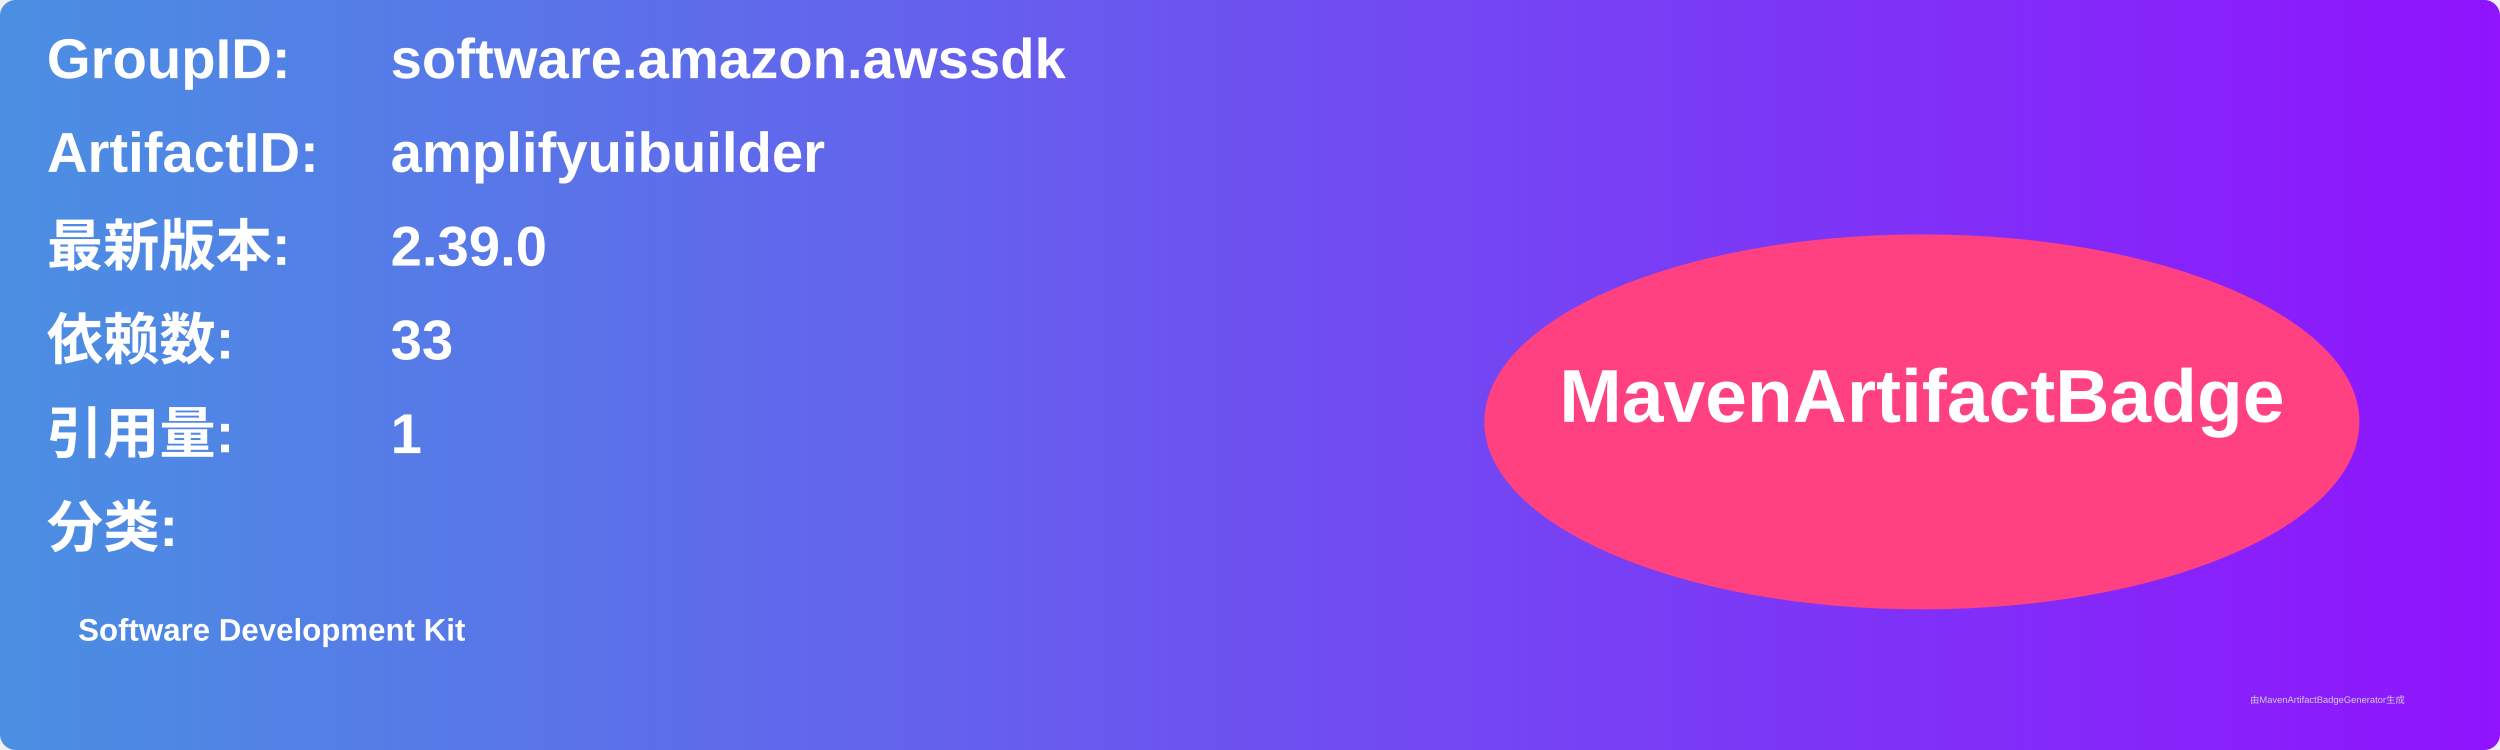
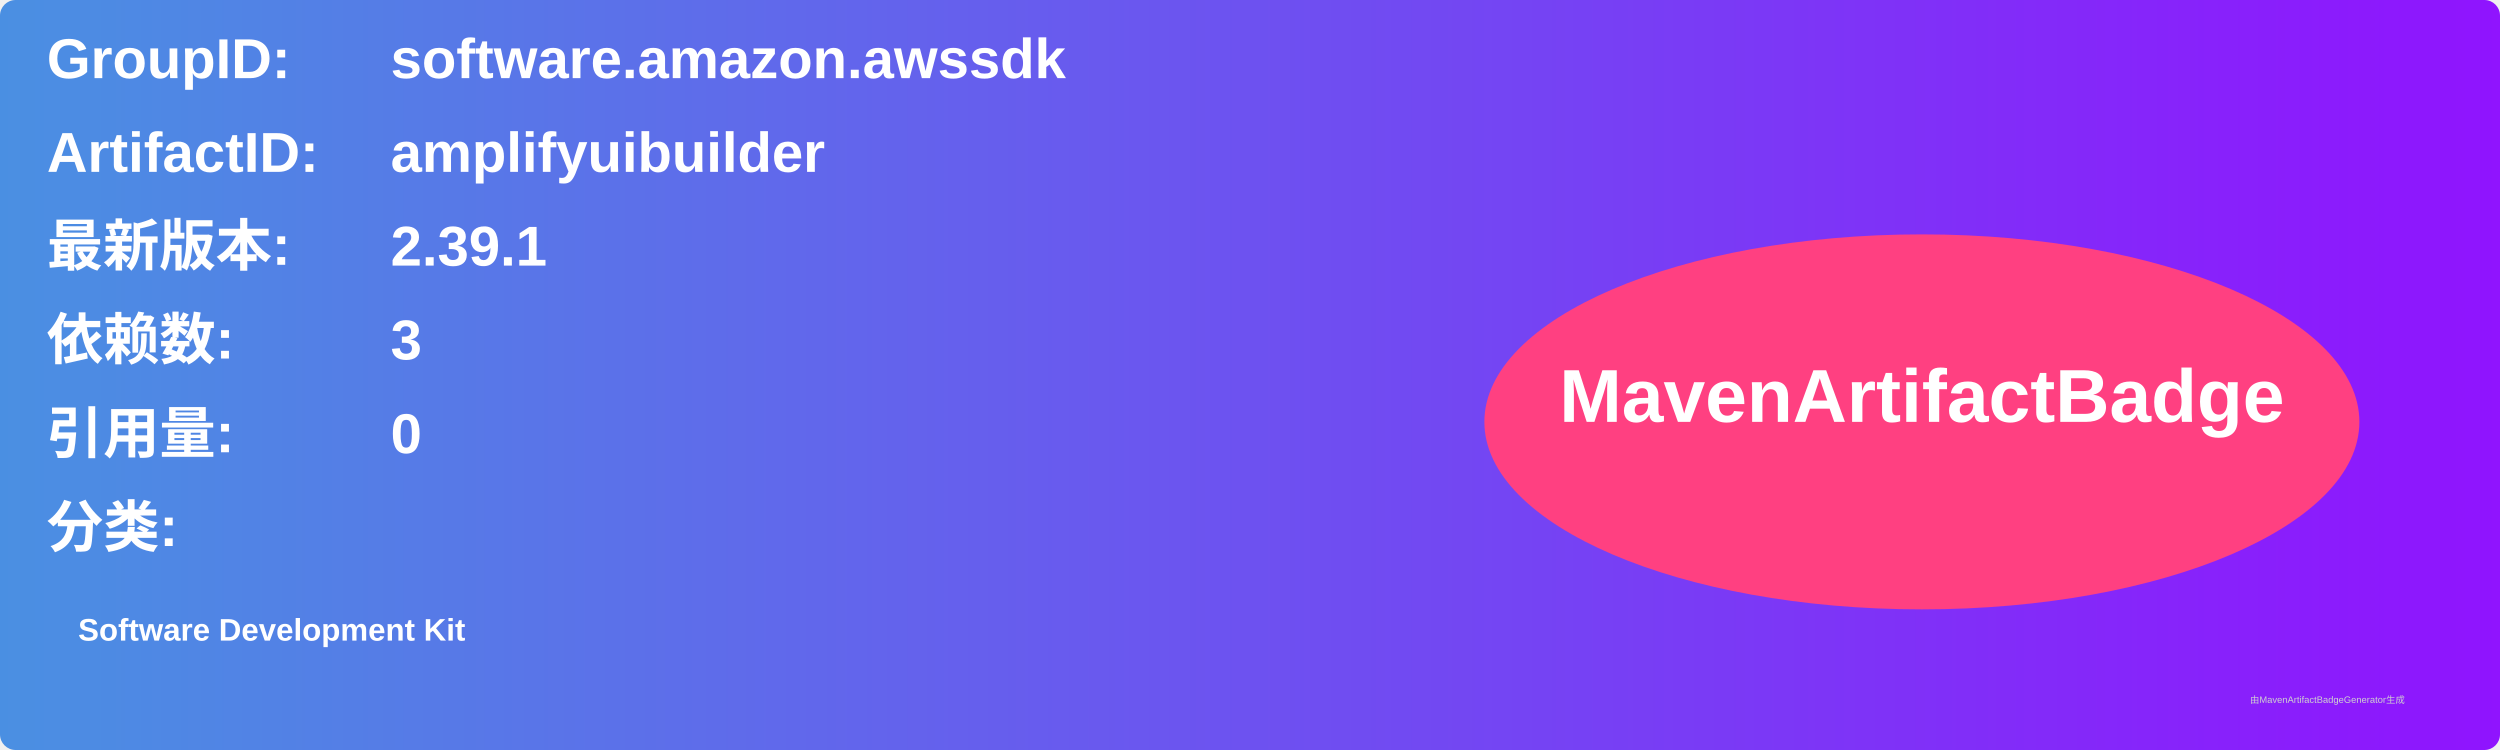
<svg xmlns="http://www.w3.org/2000/svg" width="800" height="240" viewBox="0 0 800 240">
  <linearGradient id="grad" x1="0%" y1="0%" x2="100%" y2="0%">
    <stop offset="0%" stop-color="#4a90e2" />
    <stop offset="100%" stop-color="#9013fe" />
  </linearGradient>
  <rect width="100%" height="100%" rx="5" ry="5" fill="url(#grad)" />
  <g transform="translate(15, 15)">
    <text x="0" y="10" font-family="Arial" font-size="18" fill="white" font-weight="bold" width="260">GroupID:</text>
    <text x="110" y="10" font-family="Arial" font-size="18" fill="white" font-weight="bold" width="460">software.amazon.awssdk</text>
    <text x="0" y="40" font-family="Arial" font-size="18" fill="white" font-weight="bold" width="260">ArtifactID:</text>
    <text x="110" y="40" font-family="Arial" font-size="18" fill="white" font-weight="bold" width="460">amplifyuibuilder</text>
    <text x="0" y="70" font-family="Arial" font-size="18" fill="white" font-weight="bold">最新版本:</text>
    <text x="110" y="70" font-family="Arial" font-size="18" fill="white" font-weight="bold">
-       <tspan font-weight="bold">2.39.0</tspan>
+       <tspan font-weight="bold">2.39.1</tspan>
    </text>
    <text x="0" y="100" font-family="Arial" font-size="18" fill="white" font-weight="bold">依赖数: </text>
    <text x="110" y="100" font-family="Arial" font-size="18" fill="white">
-       <tspan font-weight="bold">33</tspan>
+       <tspan font-weight="bold">3</tspan>
    </text>
    <text x="0" y="130" font-family="Arial" font-size="18" fill="white" font-weight="bold">引用量: </text>
    <text x="110" y="130" font-family="Arial" font-size="18" fill="white">
-       <tspan font-weight="bold">1</tspan>
+       <tspan font-weight="bold">0</tspan>
    </text>
    <text x="0" y="160" font-family="Arial" font-size="18" fill="white" font-weight="bold">分类:</text>
    <text x="10" y="190" font-family="Arial" font-size="10" fill="white">
      <tspan font-weight="bold">Software Development Kit</tspan>
    </text>
    <ellipse cx="600" cy="120" rx="140" ry="60" fill="#ff4081" />
    <text x="600" y="120" text-anchor="middle" font-family="Arial" font-size="24" fill="white" font-weight="bold">MavenArtifactBadge</text>
  </g>
  <text x="720" y="225" font-family="Arial" font-size="3" fill="#d0d0d0">由MavenArtifactBadgeGenerator生成</text>
</svg>
